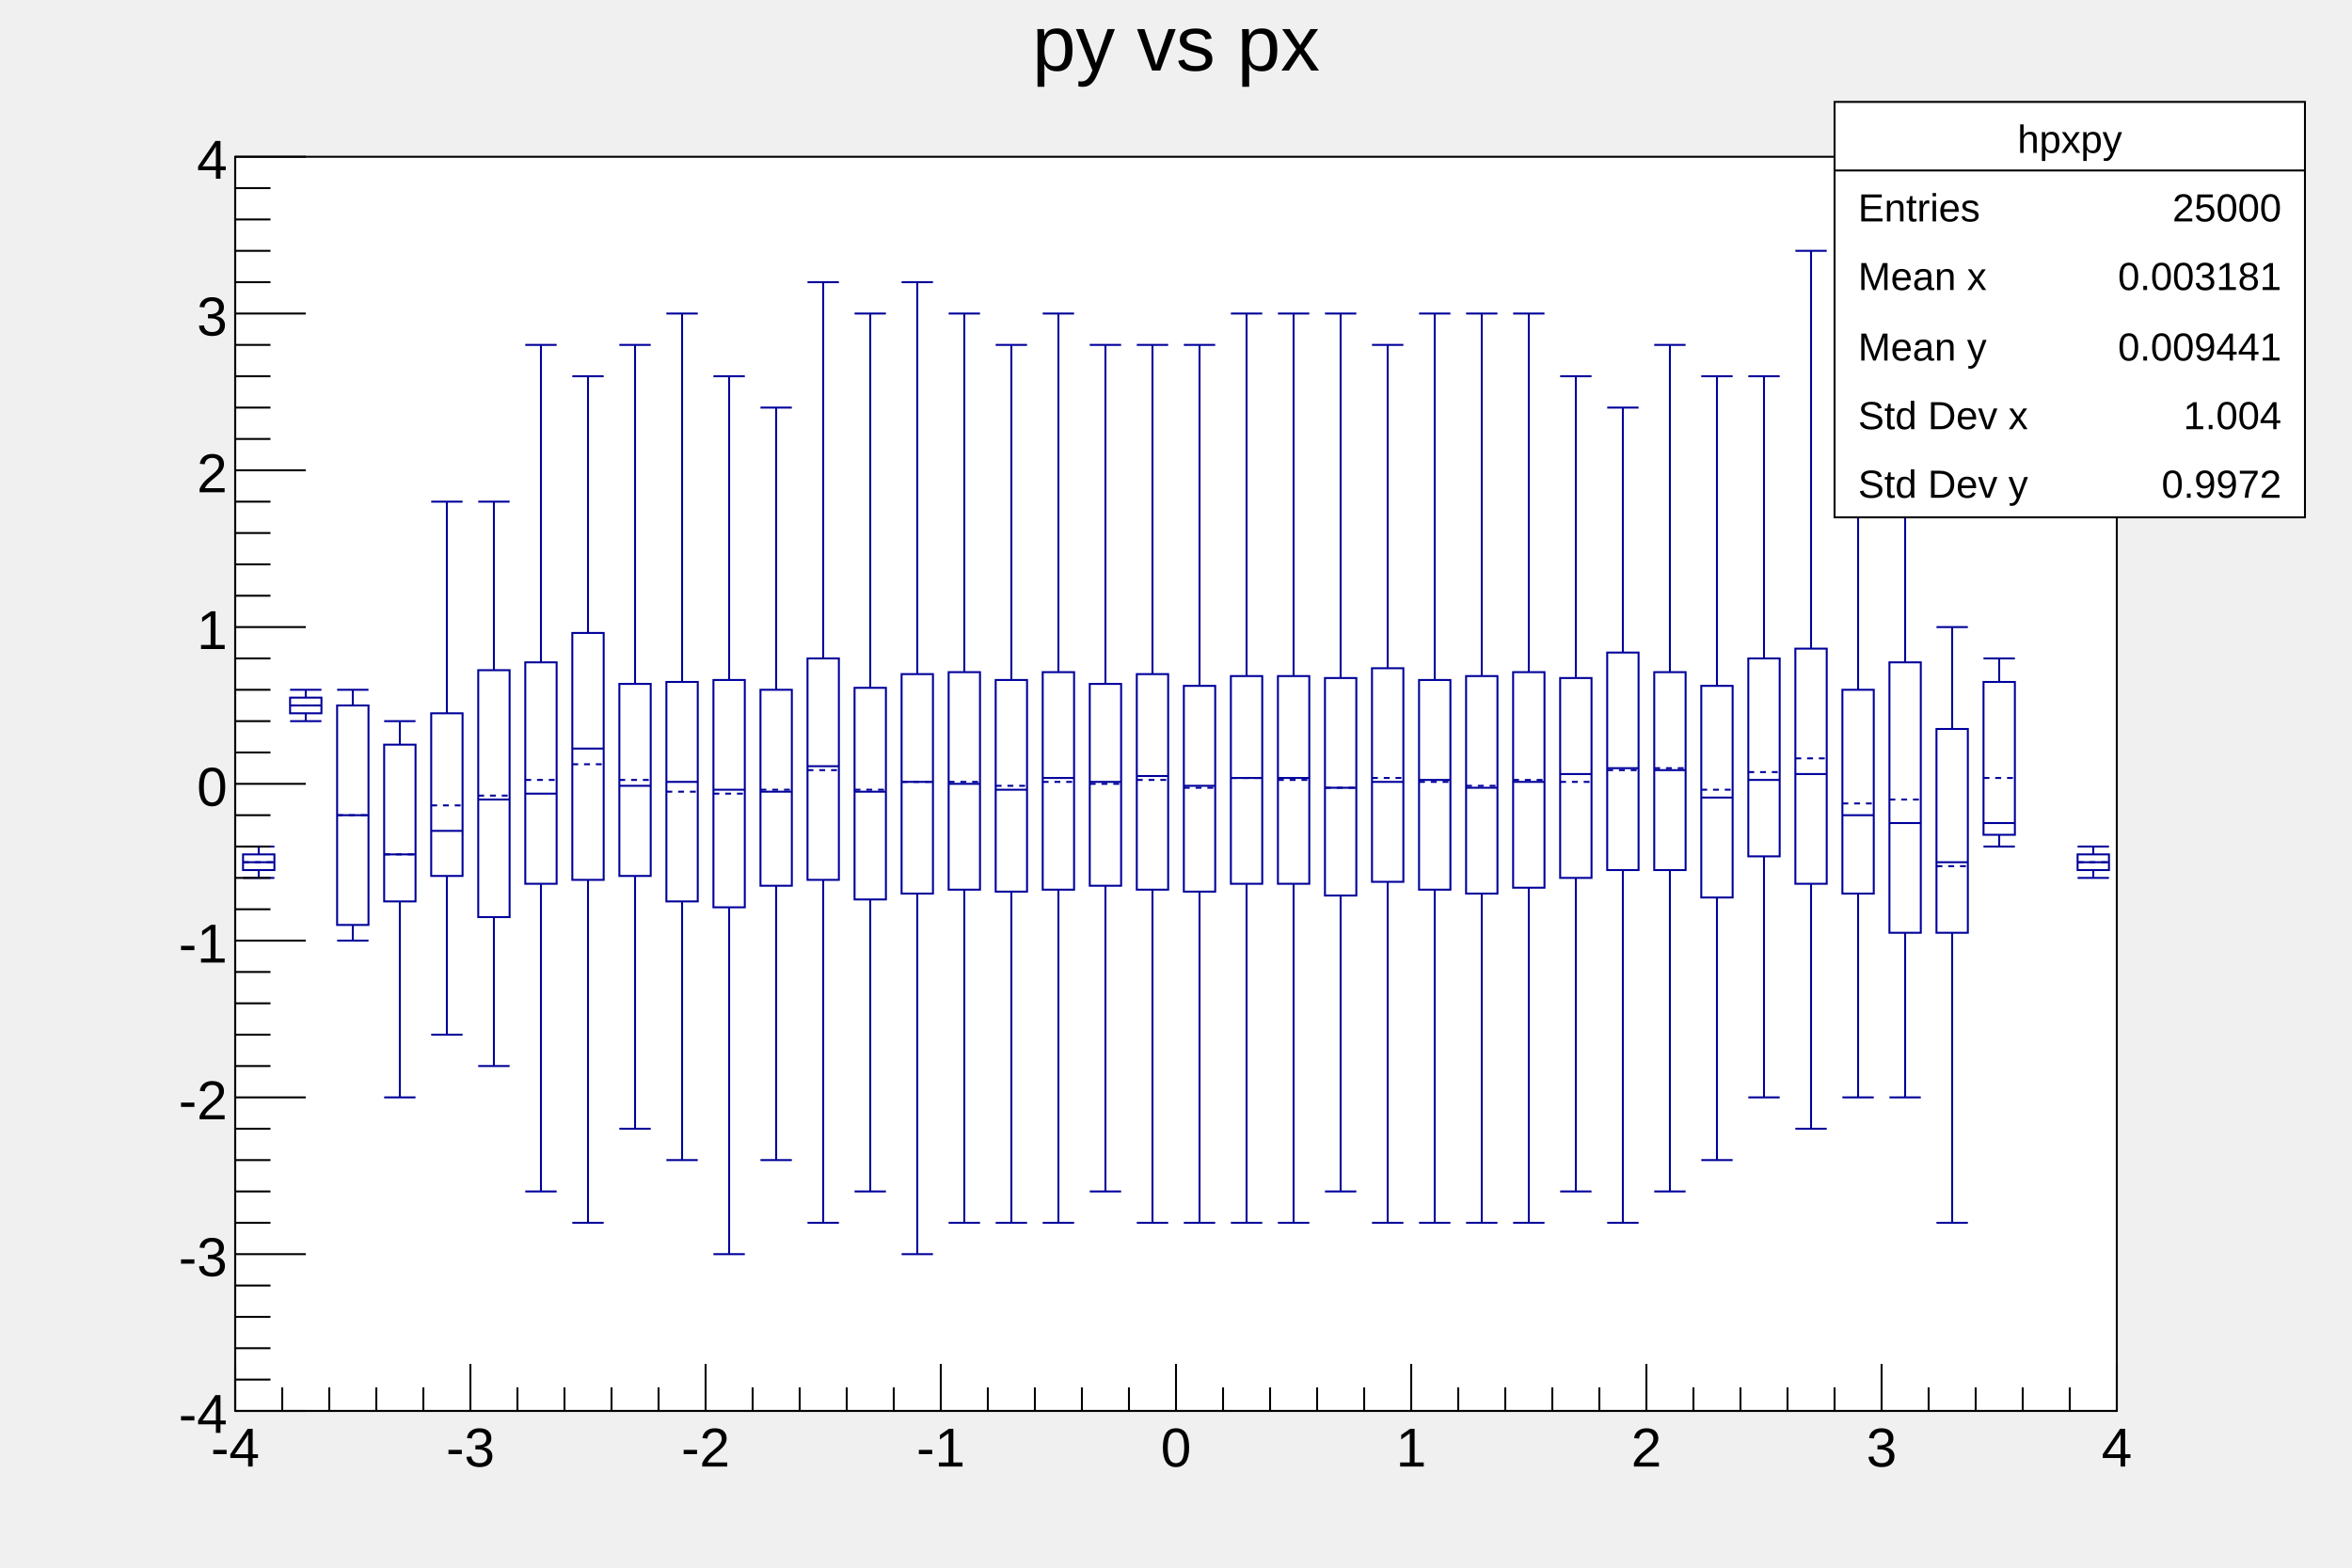
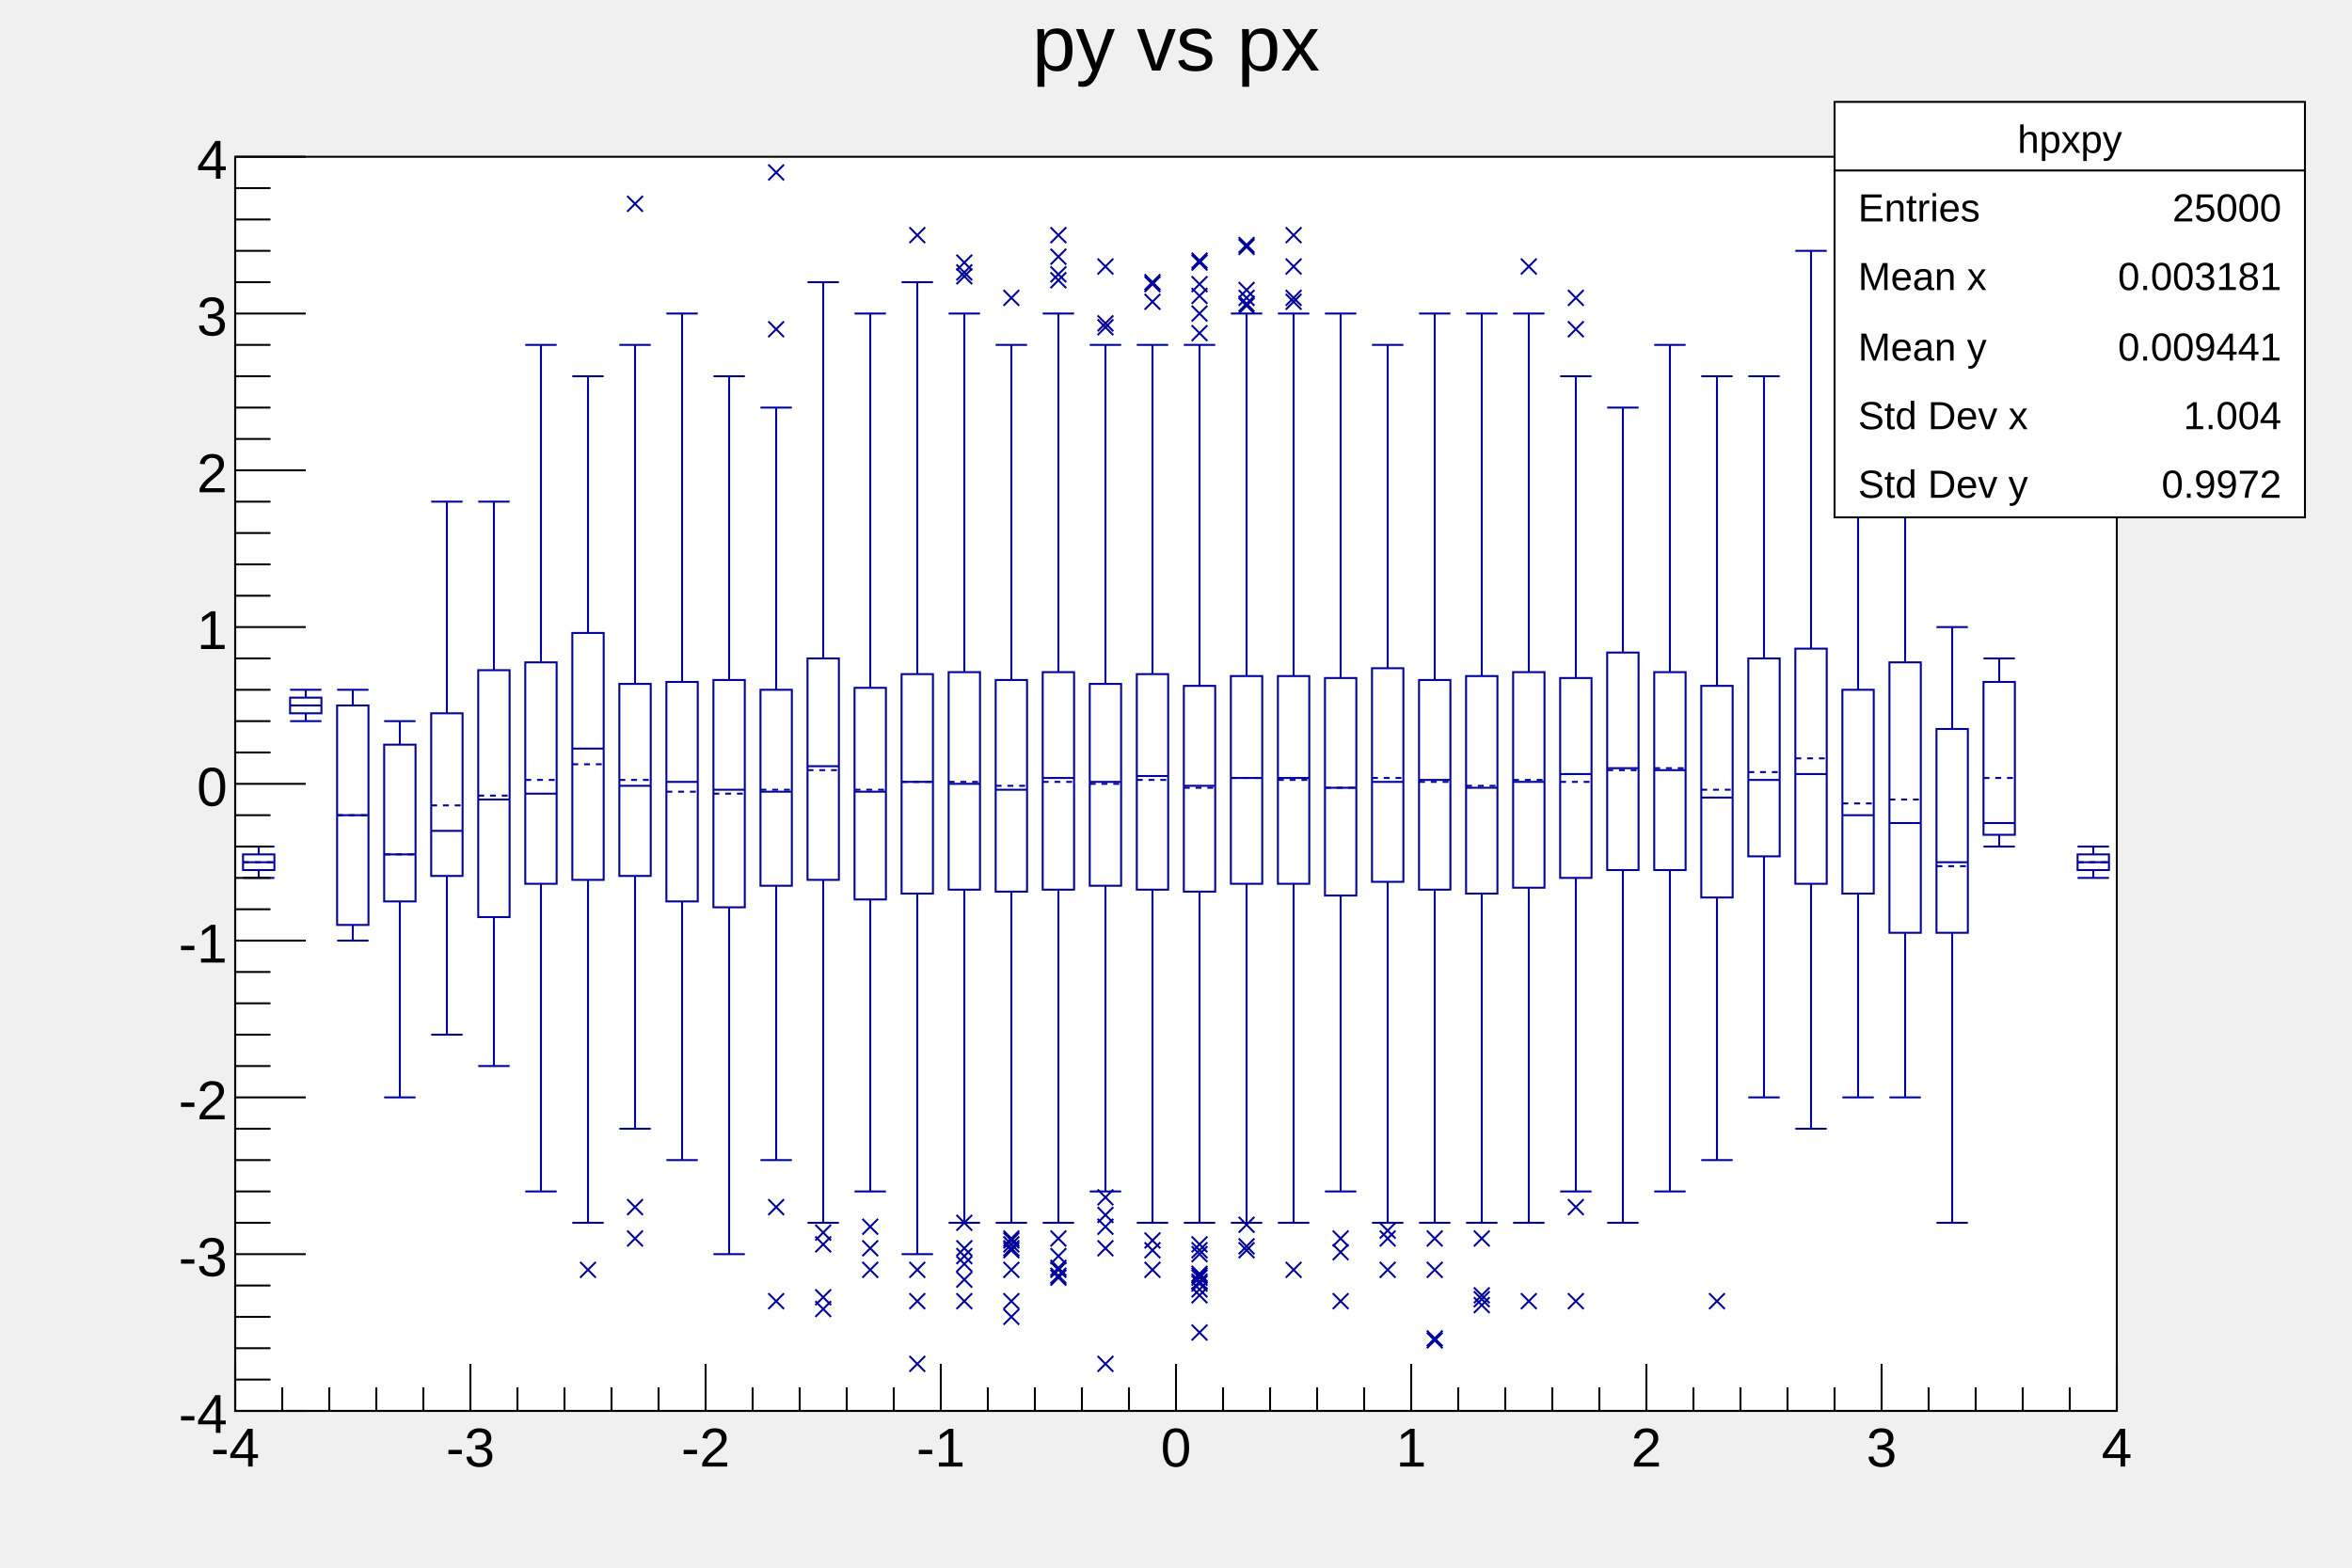
<svg xmlns="http://www.w3.org/2000/svg" viewBox="0 0 1200 800" preserveAspectRatio="none" width="1200" height="800">
  <path d="M0,0H1200V800H0Z" style="fill: none;" />
  <g>
    <g transform="translate(120,80)">
      <path d="M0,0H960V640H0Z" style="fill: white; stroke: black; stroke-width: 1;" />
      <svg x="0" y="0" overflow="hidden" width="960" height="640" viewBox="0 0 960 640">
        <g>
          <path d="M4,356V364H20V356ZM28,276V284H44V276ZM52,280V392H68V280ZM76,300V380H92V300ZM100,284V367H116V284ZM124,262V388H140V262ZM148,258V371H164V258ZM172,243V369H188V243ZM196,269V367H212V269ZM220,268V380H236V268ZM244,267V383H260V267ZM268,272V372H284V272ZM292,256V369H308V256ZM316,271V379H332V271ZM340,264V376H356V264ZM364,263V374H380V263ZM388,267V375H404V267ZM412,263V374H428V263ZM436,269V372H452V269ZM460,264V374H476V264ZM484,270V375H500V270ZM508,265V371H524V265ZM532,265V371H548V265ZM556,266V377H572V266ZM580,261V370H596V261ZM604,267V374H620V267ZM628,265V376H644V265ZM652,263V373H668V263ZM676,266V368H692V266ZM700,253V364H716V253ZM724,263V364H740V263ZM748,270V378H764V270ZM772,256V357H788V256ZM796,251V371H812V251ZM820,272V376H836V272ZM844,258V396H860V258ZM868,292V396H884V292ZM892,268V346H908V268ZM940,356V364H956V356Z" style="stroke: #00009a; stroke-width: 1; fill: none;" />
          <path d="M4,360H20M4,352H20M4,368H20M12,356V352M12,364V368M28,280H44M28,272H44M28,288H44M36,276V272M36,284V288M52,336H68M52,272H68M52,400H68M60,280V272M60,392V400M76,356H92M76,288H92M76,480H92M84,300V288M84,380V480M100,344H116M100,176H116M100,448H116M108,284V176M108,367V448M124,328H140M124,176H140M124,464H140M132,262V176M132,388V464M148,325H164M148,96H164M148,528H164M156,258V96M156,371V528M172,302H188M172,112H188M172,544H188M180,243V112M180,369V544M196,321H212M196,96H212M196,496H212M204,269V96M204,367V496M220,319H236M220,80H236M220,512H236M228,268V80M228,380V512M244,323H260M244,112H260M244,560H260M252,267V112M252,383V560M268,324H284M268,128H284M268,512H284M276,272V128M276,372V512M292,311H308M292,64H308M292,544H308M300,256V64M300,369V544M316,324H332M316,80H332M316,528H332M324,271V80M324,379V528M340,319H356M340,64H356M340,560H356M348,264V64M348,376V560M364,320H380M364,80H380M364,544H380M372,263V80M372,374V544M388,323H404M388,96H404M388,544H404M396,267V96M396,375V544M412,317H428M412,80H428M412,544H428M420,263V80M420,374V544M436,319H452M436,96H452M436,528H452M444,269V96M444,372V528M460,316H476M460,96H476M460,544H476M468,264V96M468,374V544M484,321H500M484,96H500M484,544H500M492,270V96M492,375V544M508,317H524M508,80H524M508,544H524M516,265V80M516,371V544M532,317H548M532,80H548M532,544H548M540,265V80M540,371V544M556,322H572M556,80H572M556,528H572M564,266V80M564,377V528M580,319H596M580,96H596M580,544H596M588,261V96M588,370V544M604,318H620M604,80H620M604,544H620M612,267V80M612,374V544M628,322H644M628,80H644M628,544H644M636,265V80M636,376V544M652,319H668M652,80H668M652,544H668M660,263V80M660,373V544M676,315H692M676,112H692M676,528H692M684,266V112M684,368V528M700,312H716M700,128H716M700,544H716M708,253V128M708,364V544M724,313H740M724,96H740M724,528H740M732,263V96M732,364V528M748,327H764M748,112H764M748,512H764M756,270V112M756,378V512M772,318H788M772,112H788M772,480H788M780,256V112M780,357V480M796,315H812M796,48H812M796,496H812M804,251V48M804,371V496M820,336H836M820,160H836M820,480H836M828,272V160M828,376V480M844,340H860M844,96H860M844,480H860M852,258V96M852,396V480M868,360H884M868,240H884M868,544H884M876,292V240M876,396V544M892,340H908M892,256H908M892,352H908M900,268V256M900,346V352M940,360H956M940,352H956M940,368H956M948,356V352M948,364V368" style="stroke: #00009a; stroke-width: 1; fill: none;" />
          <path d="M4,360H20M28,280H44M52,336H68M76,356H92M100,331H116M124,326H140M148,318H164M172,310H188M196,318H212M220,324H236M244,325H260M268,323H284M292,313H308M316,323H332M340,319H356M364,319H380M388,321H404M412,319H428M436,320H452M460,318H476M484,322H500M508,317H524M532,318H548M556,322H572M580,317H596M604,319H620M628,321H644M652,318H668M676,319H692M700,313H716M724,312H740M748,323H764M772,314H788M796,307H812M820,330H836M844,328H860M868,362H884M892,317H908M940,360H956" style="stroke: #00009a; stroke-width: 1; stroke-dasharray: 3,3; fill: none;" />
+           <path d="M176,564l8,8m0,-8l-8,8M200,548l8,8m0,-8l-8,8M200,532l8,8m0,-8l-8,8M200,20l8,8m0,-8l-8,8M272,580l8,8m0,-8l-8,8M272,532l8,8m0,-8l-8,8M272,84l8,8m0,-8l-8,8M272,4l8,8m0,-8l-8,8M296,584l8,8m0,-8l-8,8M296,578l8,8m0,-8l-8,8M296,551l8,8m0,-8l-8,8M296,545l8,8m0,-8l-8,8M320,564l8,8m0,-8l-8,8M320,553l8,8m0,-8l-8,8M320,542l8,8m0,-8l-8,8M344,612l8,8m0,-8l-8,8M344,580l8,8m0,-8l-8,8M344,564l8,8m0,-8l-8,8M344,36l8,8m0,-8l-8,8M368,580l8,8m0,-8l-8,8M368,557l8,8m0,-8l-8,8M368,561l8,8m0,-8l-8,8M368,569l8,8m0,-8l-8,8M368,540l8,8m0,-8l-8,8M368,553l8,8m0,-8l-8,8M368,57l8,8m0,-8l-8,8M368,55l8,8m0,-8l-8,8M368,50l8,8m0,-8l-8,8M392,588l8,8m0,-8l-8,8M392,580l8,8m0,-8l-8,8M392,564l8,8m0,-8l-8,8M392,548l8,8m0,-8l-8,8M392,549l8,8m0,-8l-8,8M392,551l8,8m0,-8l-8,8M392,553l8,8m0,-8l-8,8M392,554l8,8m0,-8l-8,8M392,68l8,8m0,-8l-8,8M416,568l8,8m0,-8l-8,8M416,564l8,8m0,-8l-8,8M416,567l8,8m0,-8l-8,8M416,557l8,8m0,-8l-8,8M416,563l8,8m0,-8l-8,8M416,548l8,8m0,-8l-8,8M416,47l8,8m0,-8l-8,8M416,59l8,8m0,-8l-8,8M416,56l8,8m0,-8l-8,8M416,36l8,8m0,-8l-8,8M440,612l8,8m0,-8l-8,8M440,542l8,8m0,-8l-8,8M440,553l8,8m0,-8l-8,8M440,553l8,8m0,-8l-8,8M440,536l8,8m0,-8l-8,8M440,527l8,8m0,-8l-8,8M440,83l8,8m0,-8l-8,8M440,81l8,8m0,-8l-8,8M440,52l8,8m0,-8l-8,8M464,564l8,8m0,-8l-8,8M464,554l8,8m0,-8l-8,8M464,549l8,8m0,-8l-8,8M464,70l8,8m0,-8l-8,8M464,60l8,8m0,-8l-8,8M464,61l8,8m0,-8l-8,8M488,596l8,8m0,-8l-8,8M488,577l8,8m0,-8l-8,8M488,574l8,8m0,-8l-8,8M488,568l8,8m0,-8l-8,8M488,570l8,8m0,-8l-8,8M488,566l8,8m0,-8l-8,8M488,571l8,8m0,-8l-8,8M488,567l8,8m0,-8l-8,8M488,554l8,8m0,-8l-8,8M488,551l8,8m0,-8l-8,8M488,556l8,8m0,-8l-8,8M488,76l8,8m0,-8l-8,8M488,86l8,8m0,-8l-8,8M488,61l8,8m0,-8l-8,8M488,67l8,8m0,-8l-8,8M488,49l8,8m0,-8l-8,8M488,50l8,8m0,-8l-8,8M512,554l8,8m0,-8l-8,8M512,552l8,8m0,-8l-8,8M512,541l8,8m0,-8l-8,8M512,68l8,8m0,-8l-8,8M512,72l8,8m0,-8l-8,8M512,64l8,8m0,-8l-8,8M512,71l8,8m0,-8l-8,8M512,42l8,8m0,-8l-8,8M512,41l8,8m0,-8l-8,8M536,564l8,8m0,-8l-8,8M536,68l8,8m0,-8l-8,8M536,70l8,8m0,-8l-8,8M536,52l8,8m0,-8l-8,8M536,36l8,8m0,-8l-8,8M560,580l8,8m0,-8l-8,8M560,548l8,8m0,-8l-8,8M560,555l8,8m0,-8l-8,8M560,555l8,8m0,-8l-8,8M584,564l8,8m0,-8l-8,8M584,548l8,8m0,-8l-8,8M584,544l8,8m0,-8l-8,8M608,599l8,8m0,-8l-8,8M608,600l8,8m0,-8l-8,8M608,564l8,8m0,-8l-8,8M608,548l8,8m0,-8l-8,8M632,579l8,8m0,-8l-8,8M632,577l8,8m0,-8l-8,8M632,582l8,8m0,-8l-8,8M632,548l8,8m0,-8l-8,8M656,580l8,8m0,-8l-8,8M656,52l8,8m0,-8l-8,8M680,580l8,8m0,-8l-8,8M680,532l8,8m0,-8l-8,8M680,84l8,8m0,-8l-8,8M680,68l8,8m0,-8l-8,8M752,580l8,8m0,-8l-8,8" style="stroke: #00009a; fill: none;" />
        </g>
      </svg>
      <g>
        <g transform="translate(0,640)">
          <path d="M0,0h960" style="stroke: black; stroke-width: 1;" />
          <path d="M0,-24v24m24,-12v12m24,-12v12m24,-12v12m24,-12v12m24,-24v24m24,-12v12m24,-12v12m24,-12v12m24,-12v12m24,-24v24m24,-12v12m24,-12v12m24,-12v12m24,-12v12m24,-24v24m24,-12v12m24,-12v12m24,-12v12m24,-12v12m24,-24v24m24,-12v12m24,-12v12m24,-12v12m24,-12v12m24,-24v24m24,-12v12m24,-12v12m24,-12v12m24,-12v12m24,-24v24m24,-12v12m24,-12v12m24,-12v12m24,-12v12m24,-24v24m24,-12v12m24,-12v12m24,-12v12m24,-12v12m24,-24v24" style="stroke: black; stroke-width: 1;" />
          <g font-family="Arial" font-size="28" space="preserve">
            <text fill="black" text-anchor="middle" dy=".8em" transform="translate(0,6)">
       -4
      </text>
            <text fill="black" text-anchor="middle" dy=".8em" transform="translate(120,6)">
       -3
      </text>
            <text fill="black" text-anchor="middle" dy=".8em" transform="translate(240,6)">
       -2
      </text>
            <text fill="black" text-anchor="middle" dy=".8em" transform="translate(360,6)">
       -1
      </text>
            <text fill="black" text-anchor="middle" dy=".8em" transform="translate(480,6)">
       0
      </text>
            <text fill="black" text-anchor="middle" dy=".8em" transform="translate(600,6)">
       1
      </text>
            <text fill="black" text-anchor="middle" dy=".8em" transform="translate(720,6)">
       2
      </text>
            <text fill="black" text-anchor="middle" dy=".8em" transform="translate(840,6)">
       3
      </text>
            <text fill="black" text-anchor="middle" dy=".8em" transform="translate(960,6)">
       4
      </text>
          </g>
        </g>
        <g>
          <path d="M0,0v640" style="stroke: black; stroke-width: 1;" />
          <path d="M36,640h-36m18,-16h-18m18,-16h-18m18,-16h-18m18,-16h-18m36,-16h-36m18,-16h-18m18,-16h-18m18,-16h-18m18,-16h-18m36,-16h-36m18,-16h-18m18,-16h-18m18,-16h-18m18,-16h-18m36,-16h-36m18,-16h-18m18,-16h-18m18,-16h-18m18,-16h-18m36,-16h-36m18,-16h-18m18,-16h-18m18,-16h-18m18,-16h-18m36,-16h-36m18,-16h-18m18,-16h-18m18,-16h-18m18,-16h-18m36,-16h-36m18,-16h-18m18,-16h-18m18,-16h-18m18,-16h-18m36,-16h-36m18,-16h-18m18,-16h-18m18,-16h-18m18,-16h-18m36,-16h-36" style="stroke: black; stroke-width: 1;" />
          <g font-family="Arial" font-size="28" space="preserve">
            <text fill="black" text-anchor="end" dy=".4em" transform="translate(-4,640)">
       -4
      </text>
            <text fill="black" text-anchor="end" dy=".4em" transform="translate(-4,560)">
       -3
      </text>
            <text fill="black" text-anchor="end" dy=".4em" transform="translate(-4,480)">
       -2
      </text>
            <text fill="black" text-anchor="end" dy=".4em" transform="translate(-4,400)">
       -1
      </text>
            <text fill="black" text-anchor="end" dy=".4em" transform="translate(-4,320)">
       0
      </text>
            <text fill="black" text-anchor="end" dy=".4em" transform="translate(-4,240)">
       1
      </text>
            <text fill="black" text-anchor="end" dy=".4em" transform="translate(-4,160)">
       2
      </text>
            <text fill="black" text-anchor="end" dy=".4em" transform="translate(-4,80)">
       3
      </text>
            <text fill="black" text-anchor="end" dy=".4em" transform="translate(-4)">
       4
      </text>
          </g>
        </g>
      </g>
    </g>
    <g transform="translate(120,4)" font-family="Arial" font-size="40" space="preserve">
      <path d="M0,0H960V53H0Z" style="fill: none;" />
      <text fill="black" text-anchor="middle" dy=".8em" transform="translate(480)">
    py vs px
   </text>
    </g>
    <g transform="translate(936,52)" font-family="Arial" font-size="20" space="preserve">
      <path d="M0,0H240V212H0Z" style="fill: white; stroke: black; stroke-width: 1;" />
      <text fill="black" text-anchor="middle" dy=".4em" transform="translate(120,18)">
    hpxpy
   </text>
      <text fill="black" text-anchor="start" dy=".4em" transform="translate(12,53)">
    Entries
   </text>
      <text fill="black" text-anchor="end" dy=".4em" transform="translate(228,53)">
    25000
   </text>
      <text fill="black" text-anchor="start" dy=".4em" transform="translate(12,88)">
    Mean x
   </text>
      <text fill="black" text-anchor="end" dy=".4em" transform="translate(228,88)">
    0.003181
   </text>
      <text fill="black" text-anchor="start" dy=".4em" transform="translate(12,124)">
    Mean y
   </text>
      <text fill="black" text-anchor="end" dy=".4em" transform="translate(228,124)">
    0.009441
   </text>
      <text fill="black" text-anchor="start" dy=".4em" transform="translate(12,159)">
    Std Dev x
   </text>
      <text fill="black" text-anchor="end" dy=".4em" transform="translate(228,159)">
    1.004
   </text>
      <text fill="black" text-anchor="start" dy=".4em" transform="translate(12,194)">
    Std Dev y
   </text>
      <text fill="black" text-anchor="end" dy=".4em" transform="translate(228,194)">
    0.9972
   </text>
      <path d="M0,35h240" style="stroke: black; stroke-width: 1;" />
    </g>
  </g>
</svg>
